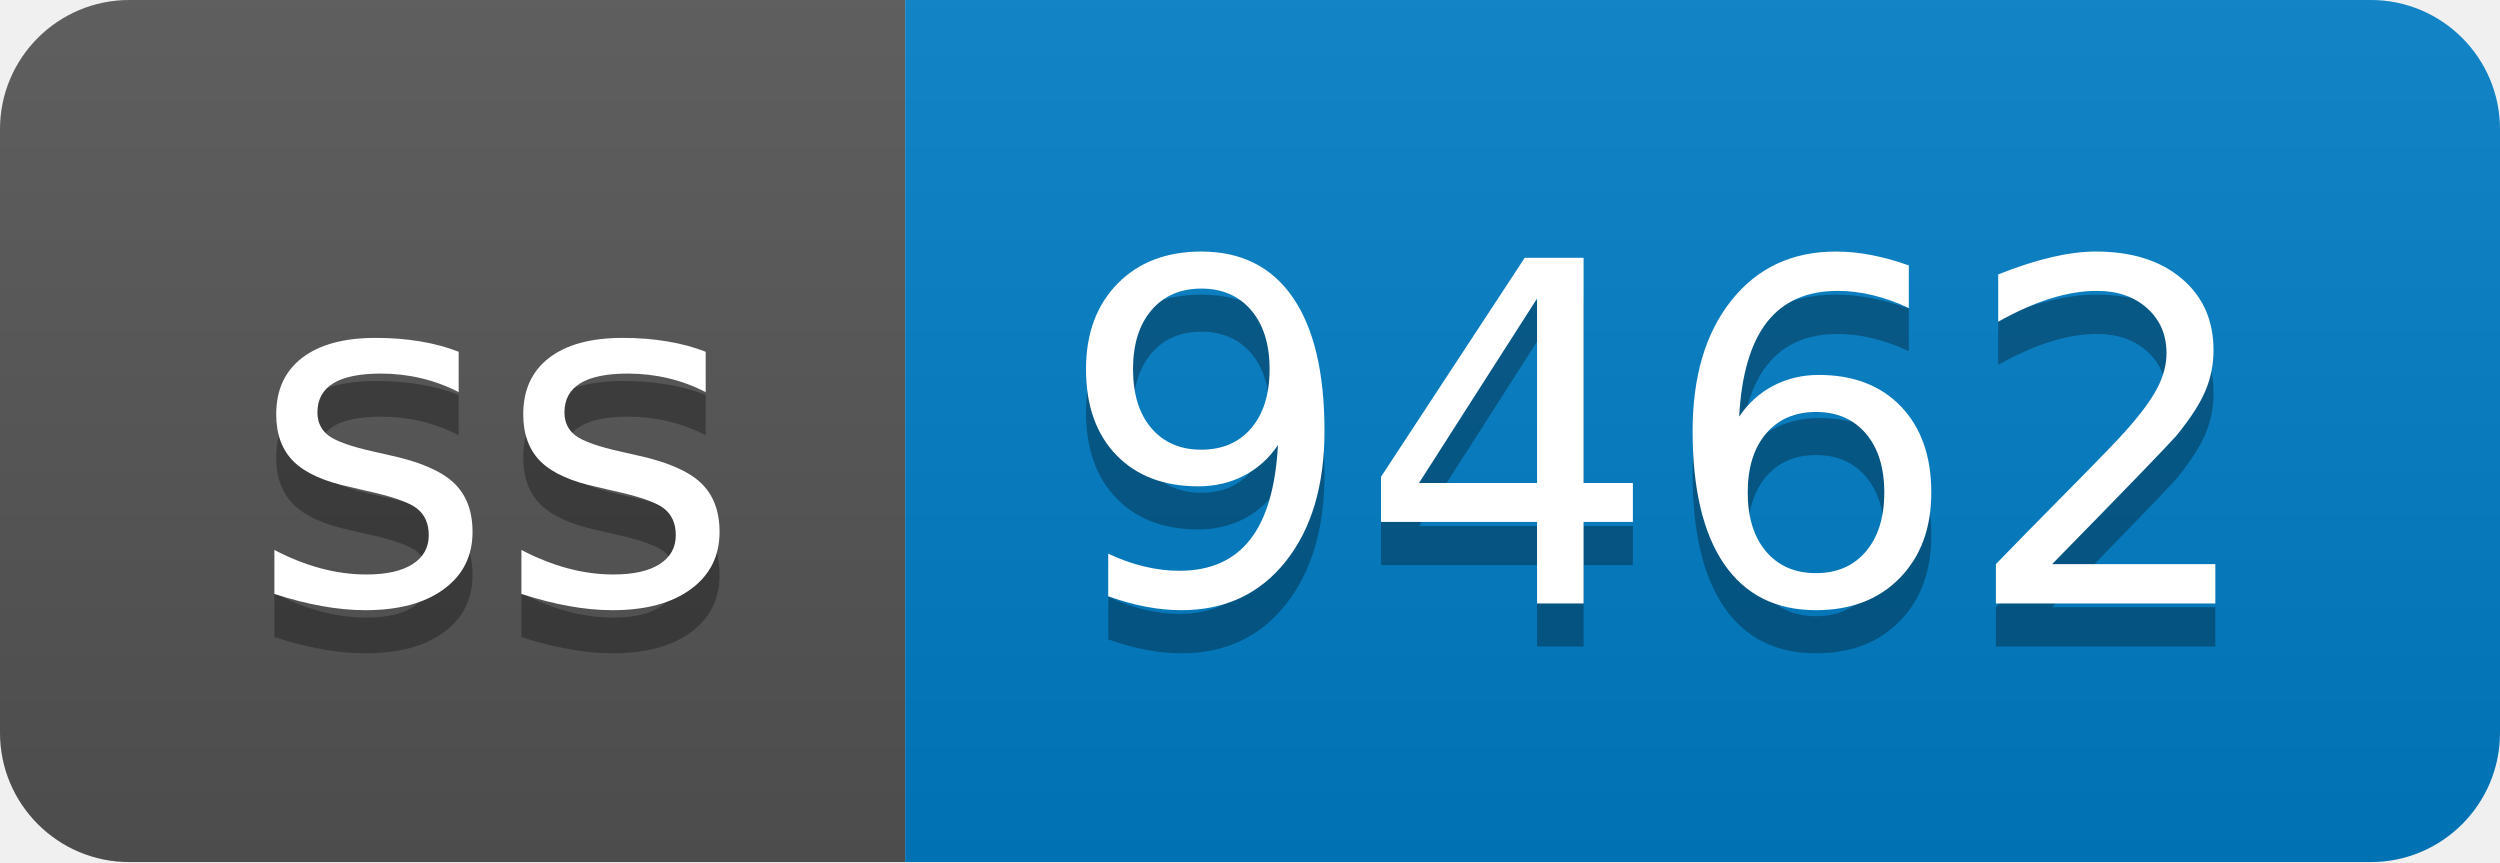
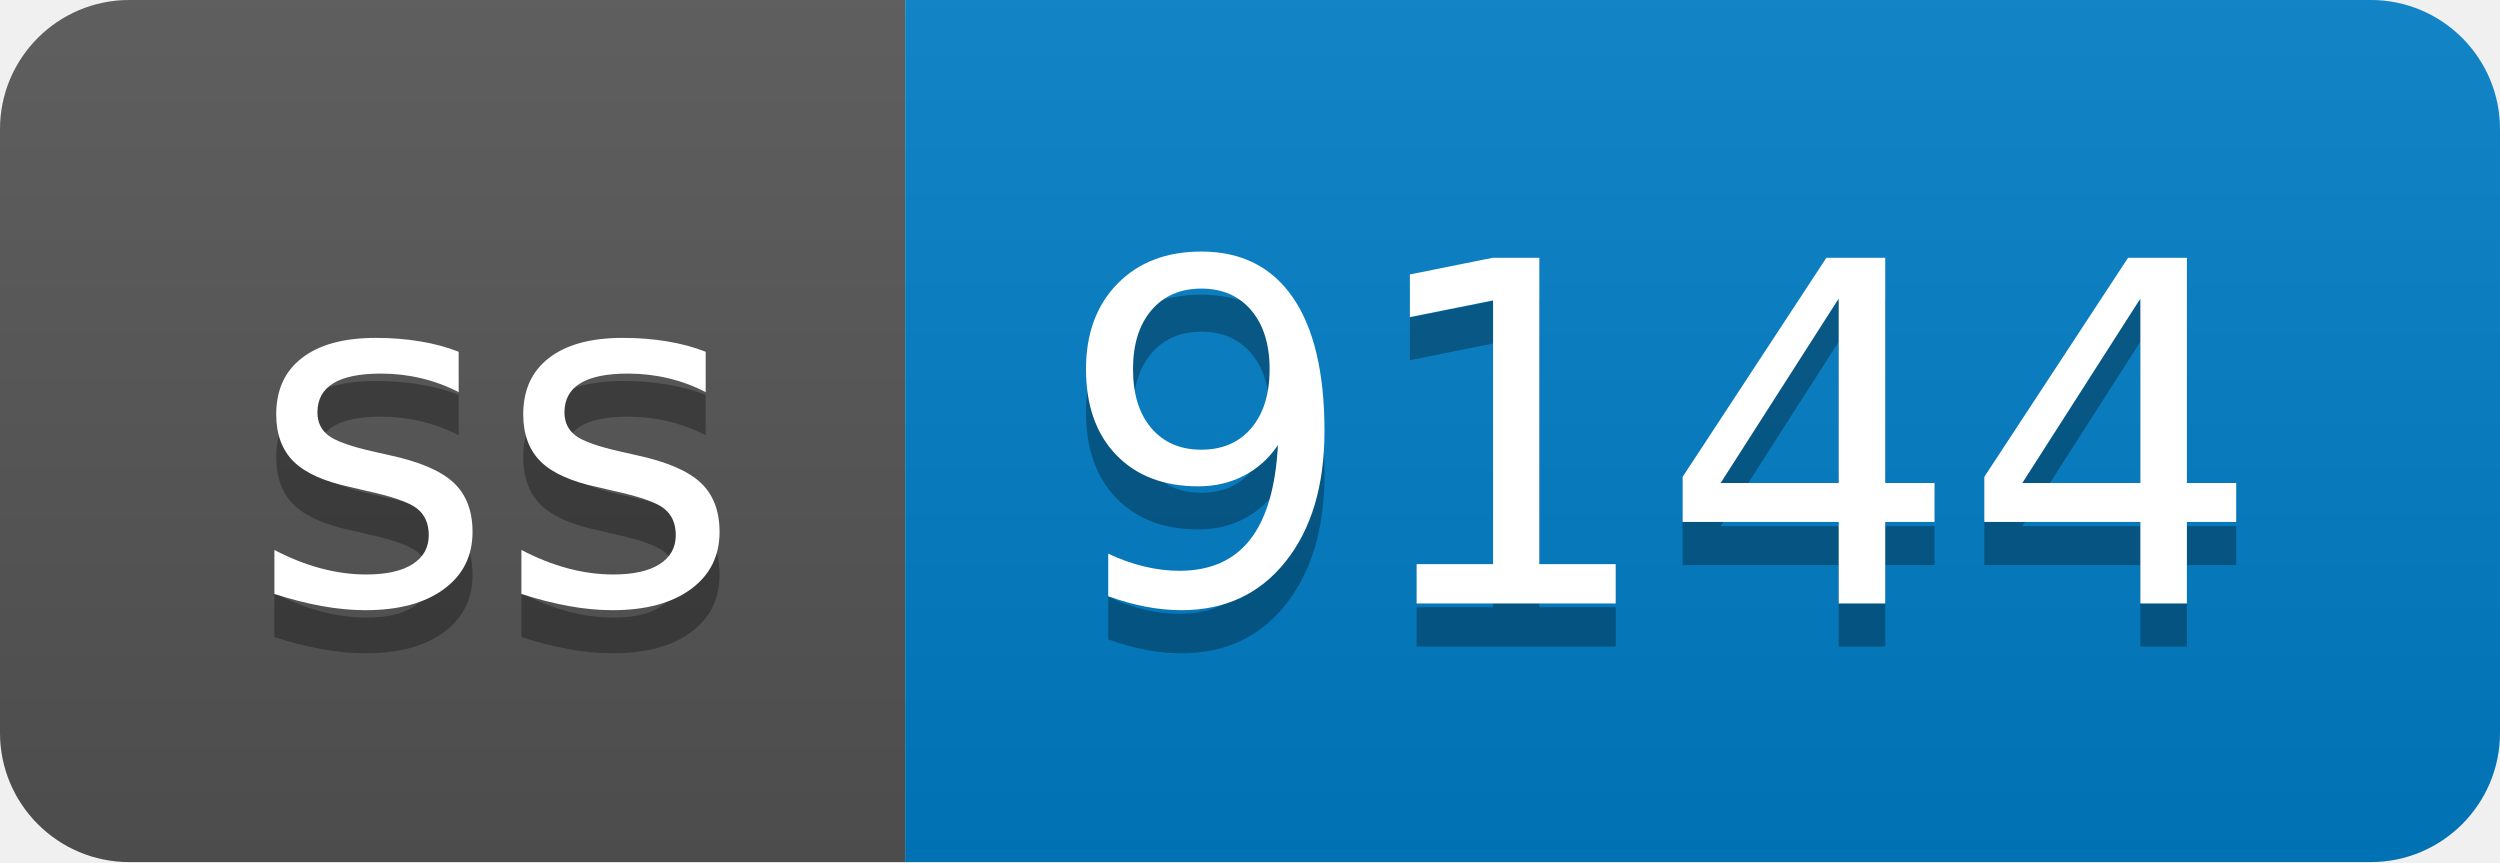
- <svg xmlns="http://www.w3.org/2000/svg" width="58" height="20" role="img" aria-label="ss: 9462">
+ <svg xmlns="http://www.w3.org/2000/svg" width="58" height="20" role="img" aria-label="ss: 9144">
  <linearGradient id="s" x2="0" y2="100%">
    <stop offset="0" stop-color="#bbb" stop-opacity=".1" />
    <stop offset="1" stop-opacity=".1" />
  </linearGradient>
  <clipPath id="r">
    <rect width="58" height="20" rx="3" fill="#fff" />
  </clipPath>
  <g clip-path="url(#r)">
    <rect width="21" height="20" fill="#555" />
    <rect x="21" width="37" height="20" fill="#007ec6" />
    <rect width="58" height="20" fill="url(#s)" />
  </g>
  <g fill="#fff" text-anchor="middle" font-family="Verdana,Geneva,DejaVu Sans,sans-serif" text-rendering="geometricPrecision" font-size="110">
    <text aria-hidden="true" x="115" y="150" fill="#010101" fill-opacity=".3" transform="scale(.1)" textLength="110">ss</text>
    <text x="115" y="140" transform="scale(.1)" fill="#fff" textLength="110">ss</text>
-     <text aria-hidden="true" x="385" y="150" fill="#010101" fill-opacity=".3" transform="scale(.1)" textLength="270">9462</text>
-     <text x="385" y="140" transform="scale(.1)" fill="#fff" textLength="270">9462</text>
+     <text aria-hidden="true" x="385" y="150" fill="#010101" fill-opacity=".3" transform="scale(.1)" textLength="270">9144</text>
+     <text x="385" y="140" transform="scale(.1)" fill="#fff" textLength="270">9144</text>
  </g>
</svg>
